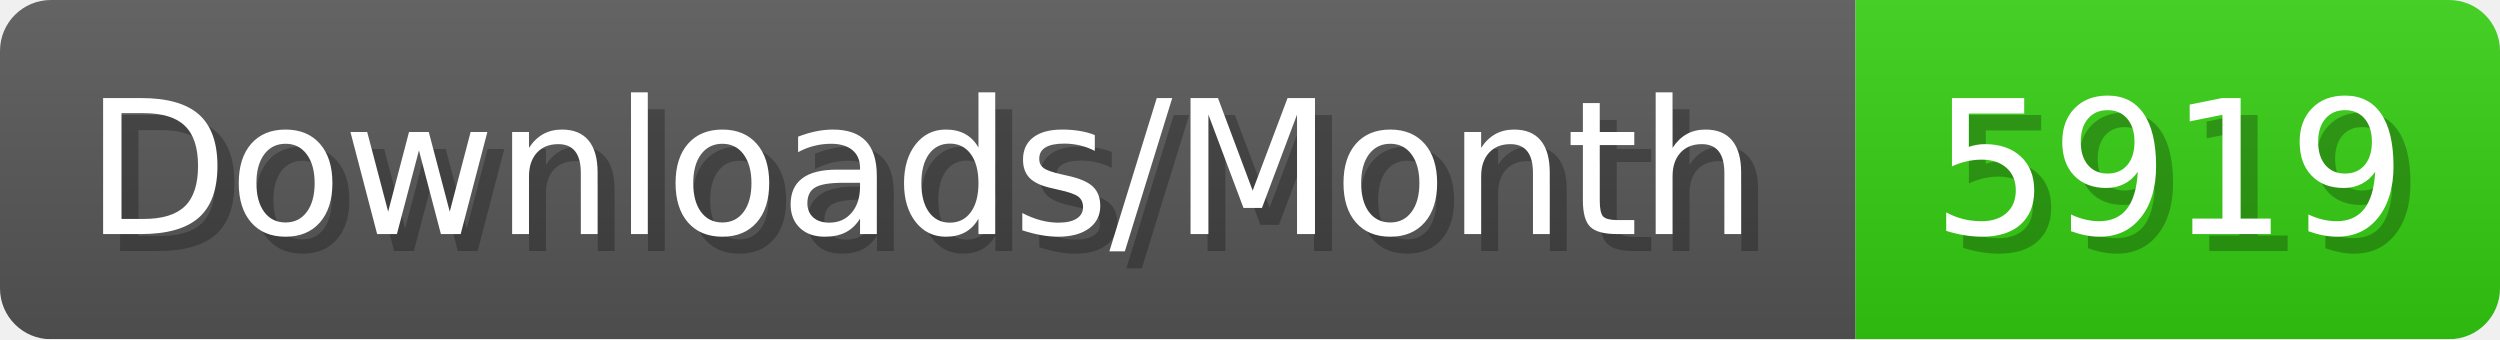
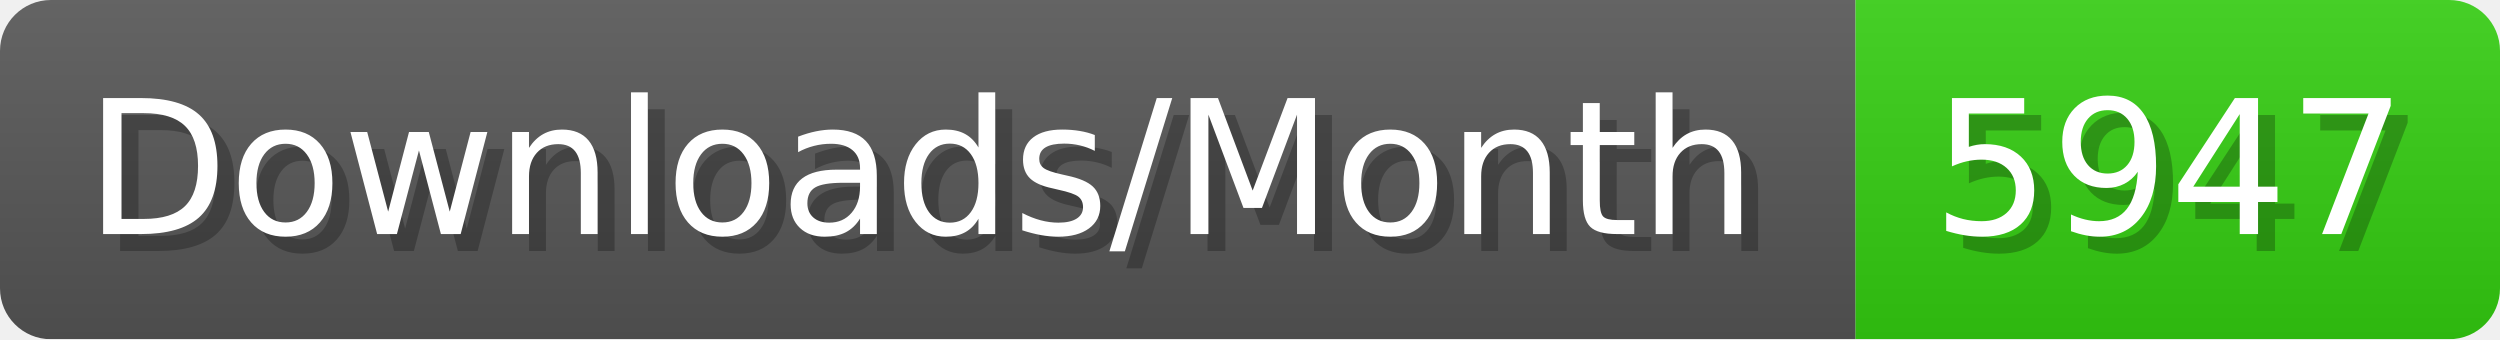
- <svg xmlns="http://www.w3.org/2000/svg" width="147.4" height="20" viewBox="0 0 1474 200" role="img" aria-label="Downloads/Month: 5919">
+ <svg xmlns="http://www.w3.org/2000/svg" width="147.4" height="20" viewBox="0 0 1474 200" role="img" aria-label="Downloads/Month: 5947">
  <linearGradient id="YlXUI" x2="0" y2="100%">
    <stop offset="0" stop-opacity=".1" stop-color="#EEE" />
    <stop offset="1" stop-opacity=".1" />
  </linearGradient>
  <mask id="JHhop">
    <rect width="1474" height="200" rx="30" fill="#FFF" />
  </mask>
  <g mask="url(#JHhop)">
    <rect width="1094" height="200" fill="#555" />
    <rect width="380" height="200" fill="#3C1" x="1094" />
    <rect width="1474" height="200" fill="url(#YlXUI)" />
  </g>
  <g aria-hidden="true" fill="#fff" text-anchor="start" font-family="Verdana,DejaVu Sans,sans-serif" font-size="110">
    <text x="60" y="148" textLength="994" fill="#000" opacity="0.25">Downloads/Month</text>
    <text x="50" y="138" textLength="994">Downloads/Month</text>
-     <text x="1149" y="148" textLength="280" fill="#000" opacity="0.25">5919</text>
-     <text x="1139" y="138" textLength="280">5919</text>
+     <text x="1149" y="148" textLength="280" fill="#000" opacity="0.25">5947</text>
+     <text x="1139" y="138" textLength="280">5947</text>
  </g>
</svg>
